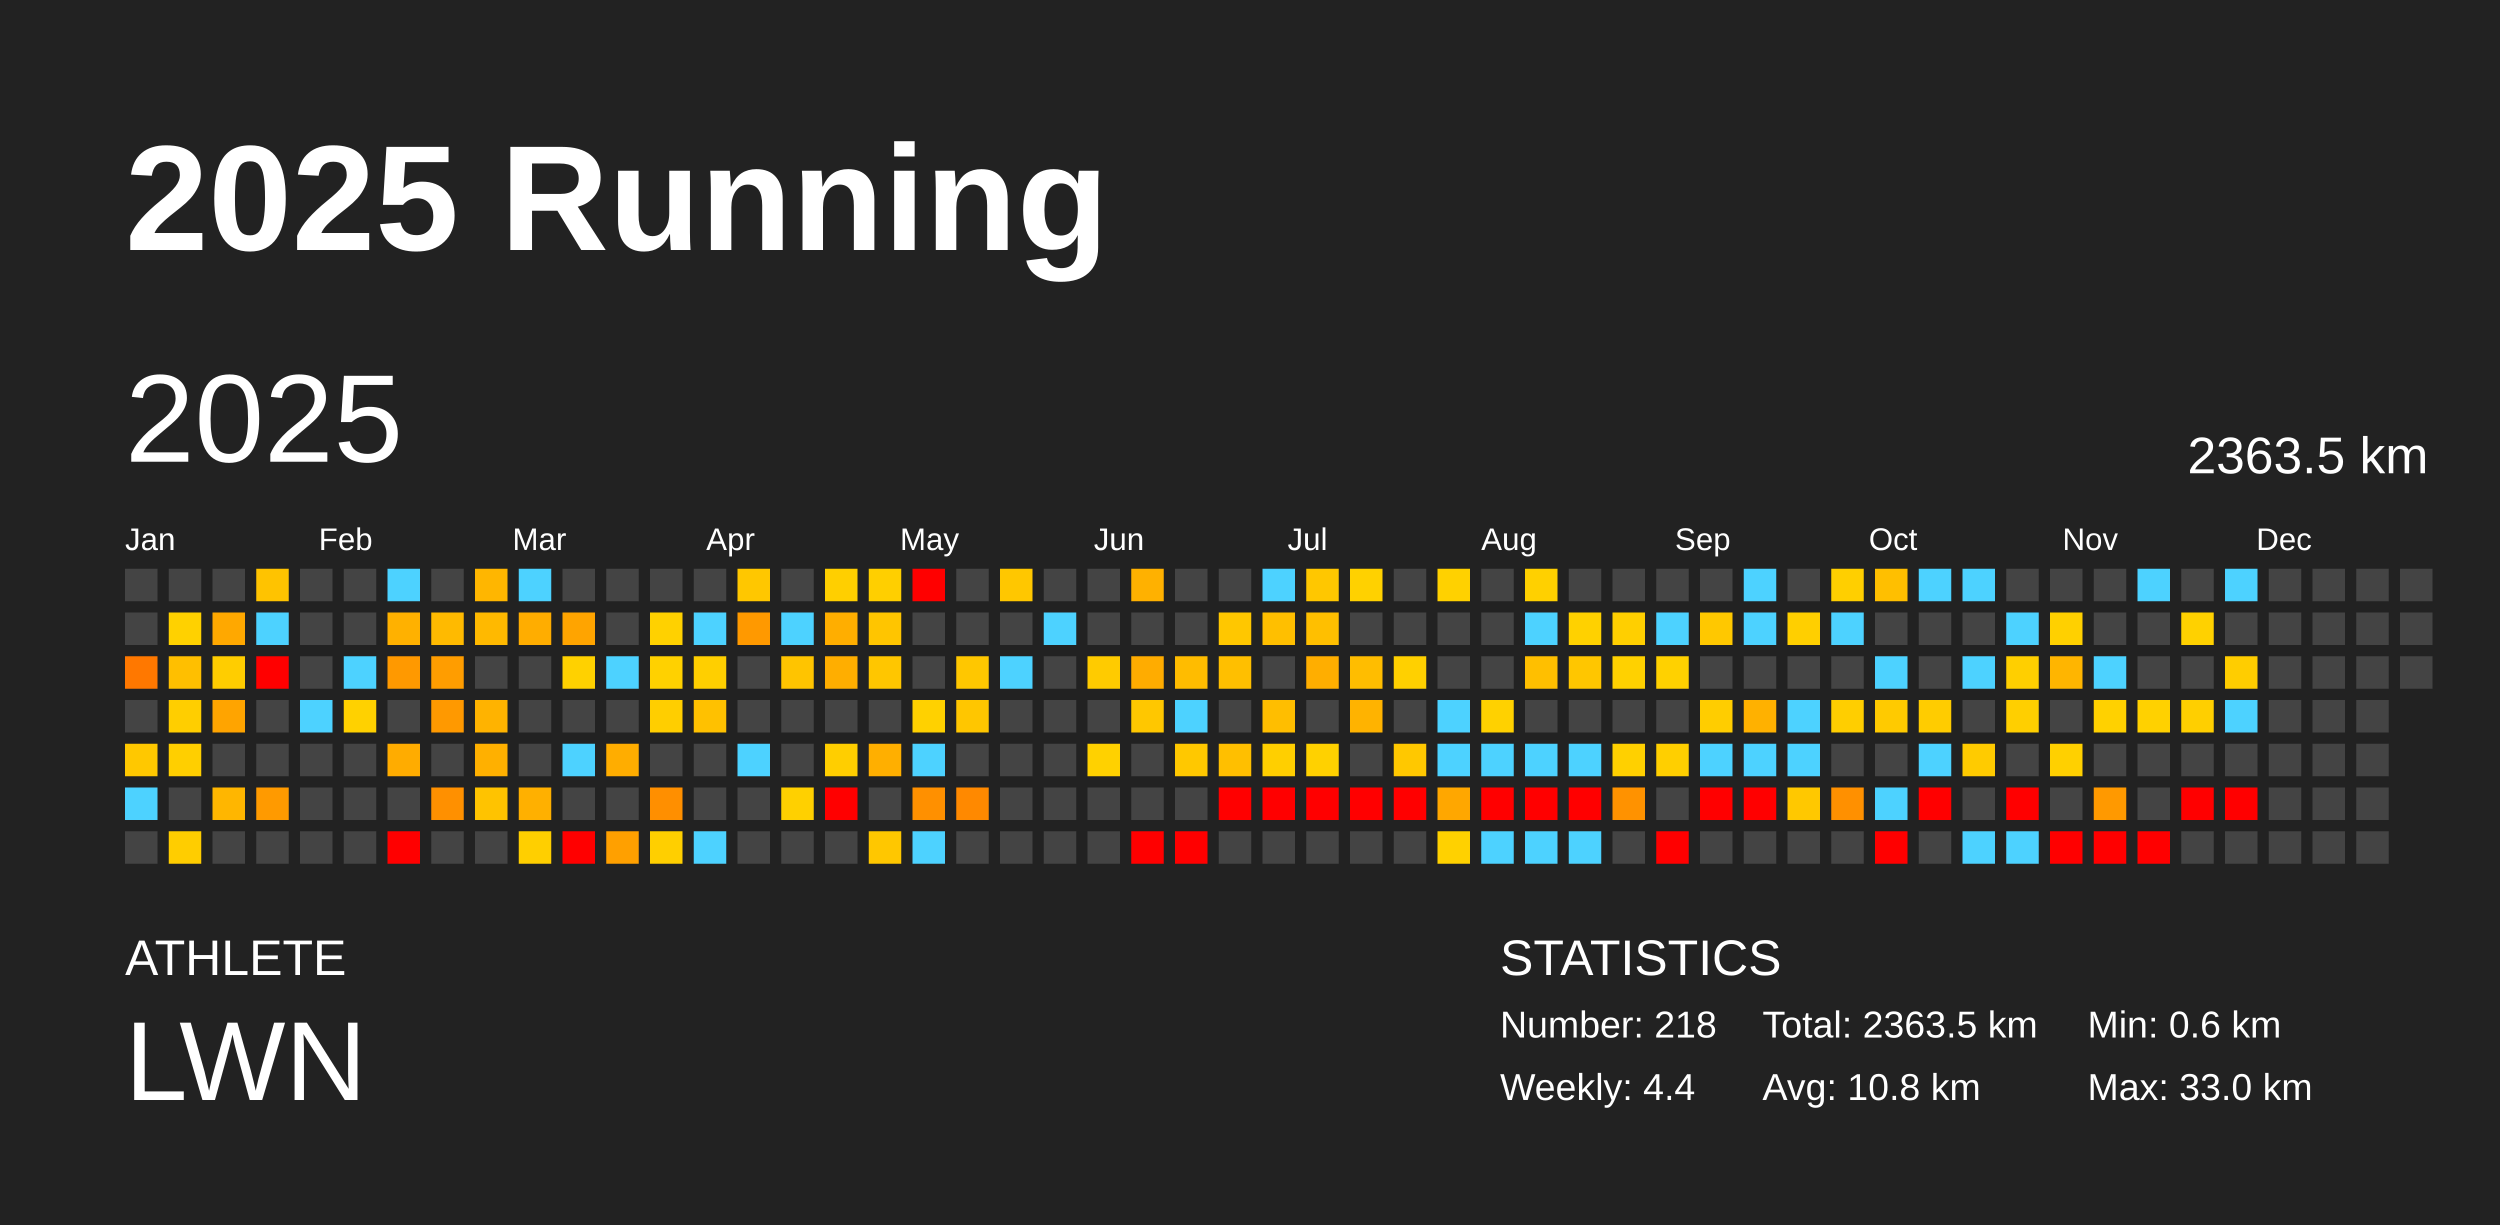
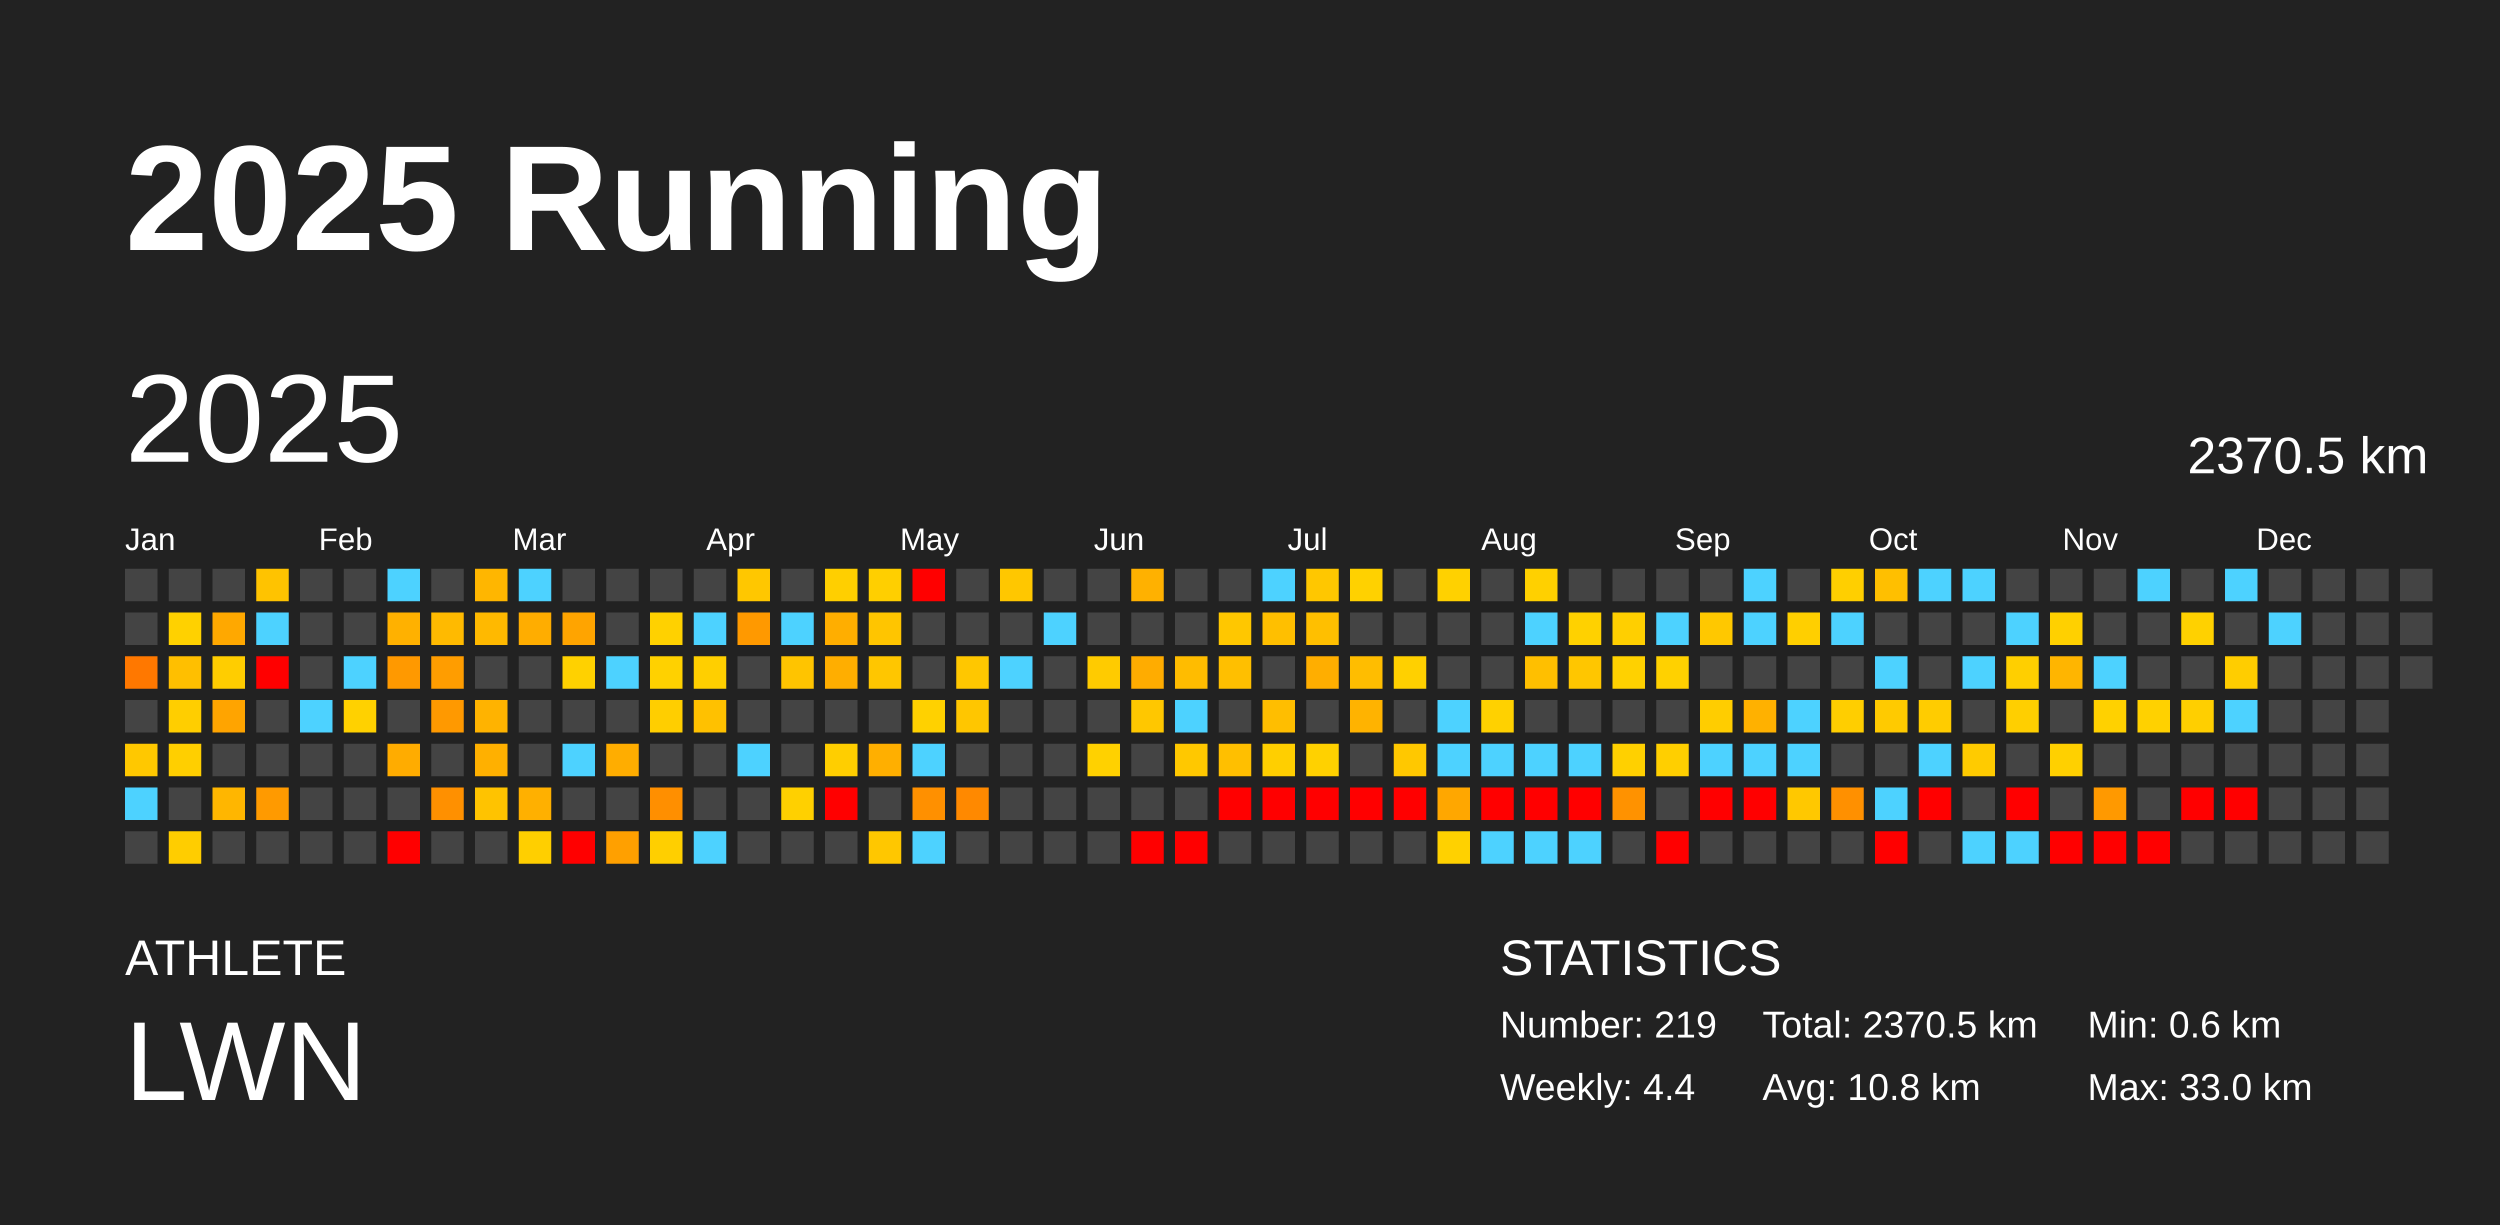
<svg xmlns="http://www.w3.org/2000/svg" baseProfile="full" height="98mm" version="1.1" viewBox="0,0,200,98" width="200mm">
  <defs />
  <rect fill="#222222" height="98" width="200" x="0" y="0" />
  <text fill="#FFFFFF" style="font-size:12px; font-family:Arial; font-weight:bold;" x="10" y="20">2025 Running</text>
  <text fill="#FFFFFF" style="font-size:4px; font-family:Arial" x="10" y="78">ATHLETE</text>
  <text fill="#FFFFFF" style="font-size:9px; font-family:Arial" x="10" y="88">LWN</text>
  <text fill="#FFFFFF" style="font-size:4px; font-family:Arial" x="120" y="78">STATISTICS</text>
-   <text fill="#FFFFFF" style="font-size:3px; font-family:Arial" x="120" y="83">Number: 218</text>
+   <text fill="#FFFFFF" style="font-size:3px; font-family:Arial" x="120" y="83">Number: 219</text>
  <text fill="#FFFFFF" style="font-size:3px; font-family:Arial" x="120" y="88">Weekly: 4.4</text>
-   <text fill="#FFFFFF" style="font-size:3px; font-family:Arial" x="141" y="83">Total: 2363.5 km</text>
+   <text fill="#FFFFFF" style="font-size:3px; font-family:Arial" x="141" y="83">Total: 2370.5 km</text>
  <text fill="#FFFFFF" style="font-size:3px; font-family:Arial" x="141" y="88">Avg: 10.8 km</text>
  <text fill="#FFFFFF" style="font-size:3px; font-family:Arial" x="167" y="83">Min: 0.6 km</text>
  <text fill="#FFFFFF" style="font-size:3px; font-family:Arial" x="167" y="88">Max: 33.0 km</text>
  <text dominant-baseline="hanging" fill="#FFFFFF" style="font-size:10.0px; font-family:Arial;" x="10" y="30">2025</text>
-   <text dominant-baseline="hanging" fill="#FFFFFF" style="font-size:4.125px; font-family:Arial;" x="175" y="35">2363.5 km</text>
+   <text dominant-baseline="hanging" fill="#FFFFFF" style="font-size:4.125px; font-family:Arial;" x="175" y="35">2370.5 km</text>
  <text fill="#FFFFFF" style="font-size:2.5px; font-family:Arial" x="10.0" y="44">Jan</text>
  <text fill="#FFFFFF" style="font-size:2.5px; font-family:Arial" x="25.5" y="44">Feb</text>
  <text fill="#FFFFFF" style="font-size:2.5px; font-family:Arial" x="41.0" y="44">Mar</text>
  <text fill="#FFFFFF" style="font-size:2.5px; font-family:Arial" x="56.5" y="44">Apr</text>
  <text fill="#FFFFFF" style="font-size:2.5px; font-family:Arial" x="72.0" y="44">May</text>
  <text fill="#FFFFFF" style="font-size:2.5px; font-family:Arial" x="87.5" y="44">Jun</text>
  <text fill="#FFFFFF" style="font-size:2.5px; font-family:Arial" x="103.0" y="44">Jul</text>
  <text fill="#FFFFFF" style="font-size:2.5px; font-family:Arial" x="118.5" y="44">Aug</text>
  <text fill="#FFFFFF" style="font-size:2.5px; font-family:Arial" x="134.0" y="44">Sep</text>
  <text fill="#FFFFFF" style="font-size:2.5px; font-family:Arial" x="149.5" y="44">Oct</text>
  <text fill="#FFFFFF" style="font-size:2.5px; font-family:Arial" x="165.0" y="44">Nov</text>
  <text fill="#FFFFFF" style="font-size:2.5px; font-family:Arial" x="180.5" y="44">Dec</text>
  <rect fill="#444444" height="2.6" width="2.6" x="10.0" y="45.5" />
  <rect fill="#444444" height="2.6" width="2.6" x="10.0" y="49.0" />
  <rect fill="#ff7800" height="2.6" width="2.6" x="10.0" y="52.5" />
  <rect fill="#444444" height="2.6" width="2.6" x="10.0" y="56.0" />
  <rect fill="#ffc800" height="2.6" width="2.6" x="10.0" y="59.5" />
  <rect fill="#4dd2ff" height="2.6" width="2.6" x="10.0" y="63.0" />
  <rect fill="#444444" height="2.6" width="2.6" x="10.0" y="66.5" />
  <rect fill="#444444" height="2.6" width="2.6" x="13.5" y="45.5" />
  <rect fill="#ffd100" height="2.6" width="2.6" x="13.5" y="49.0" />
  <rect fill="#ffbf00" height="2.6" width="2.6" x="13.5" y="52.5" />
  <rect fill="#ffce00" height="2.6" width="2.6" x="13.5" y="56.0" />
  <rect fill="#ffcf00" height="2.6" width="2.6" x="13.5" y="59.5" />
  <rect fill="#444444" height="2.6" width="2.6" x="13.5" y="63.0" />
  <rect fill="#ffcd00" height="2.6" width="2.6" x="13.5" y="66.5" />
  <rect fill="#444444" height="2.6" width="2.6" x="17.0" y="45.5" />
  <rect fill="#ffa800" height="2.6" width="2.6" x="17.0" y="49.0" />
  <rect fill="#ffcd00" height="2.6" width="2.6" x="17.0" y="52.5" />
  <rect fill="#ffa400" height="2.6" width="2.6" x="17.0" y="56.0" />
  <rect fill="#444444" height="2.6" width="2.6" x="17.0" y="59.5" />
  <rect fill="#ffb600" height="2.6" width="2.6" x="17.0" y="63.0" />
  <rect fill="#444444" height="2.6" width="2.6" x="17.0" y="66.5" />
  <rect fill="#ffc300" height="2.6" width="2.6" x="20.5" y="45.5" />
  <rect fill="#4dd2ff" height="2.6" width="2.6" x="20.5" y="49.0" />
  <rect fill="red" height="2.6" width="2.6" x="20.5" y="52.5" />
  <rect fill="#444444" height="2.6" width="2.6" x="20.5" y="56.0" />
  <rect fill="#444444" height="2.6" width="2.6" x="20.5" y="59.5" />
  <rect fill="#ff9a00" height="2.6" width="2.6" x="20.5" y="63.0" />
  <rect fill="#444444" height="2.6" width="2.6" x="20.5" y="66.5" />
  <rect fill="#444444" height="2.6" width="2.6" x="24.0" y="45.5" />
  <rect fill="#444444" height="2.6" width="2.6" x="24.0" y="49.0" />
  <rect fill="#444444" height="2.6" width="2.6" x="24.0" y="52.5" />
  <rect fill="#4dd2ff" height="2.6" width="2.6" x="24.0" y="56.0" />
  <rect fill="#444444" height="2.6" width="2.6" x="24.0" y="59.5" />
  <rect fill="#444444" height="2.6" width="2.6" x="24.0" y="63.0" />
  <rect fill="#444444" height="2.6" width="2.6" x="24.0" y="66.5" />
  <rect fill="#444444" height="2.6" width="2.6" x="27.5" y="45.5" />
  <rect fill="#444444" height="2.6" width="2.6" x="27.5" y="49.0" />
  <rect fill="#4dd2ff" height="2.6" width="2.6" x="27.5" y="52.5" />
  <rect fill="#ffd100" height="2.6" width="2.6" x="27.5" y="56.0" />
  <rect fill="#444444" height="2.6" width="2.6" x="27.5" y="59.5" />
  <rect fill="#444444" height="2.6" width="2.6" x="27.5" y="63.0" />
  <rect fill="#444444" height="2.6" width="2.6" x="27.5" y="66.5" />
  <rect fill="#4dd2ff" height="2.6" width="2.6" x="31.0" y="45.5" />
  <rect fill="#ffb100" height="2.6" width="2.6" x="31.0" y="49.0" />
  <rect fill="#ff9900" height="2.6" width="2.6" x="31.0" y="52.5" />
  <rect fill="#444444" height="2.6" width="2.6" x="31.0" y="56.0" />
  <rect fill="#ffac00" height="2.6" width="2.6" x="31.0" y="59.5" />
  <rect fill="#444444" height="2.6" width="2.6" x="31.0" y="63.0" />
  <rect fill="red" height="2.6" width="2.6" x="31.0" y="66.5" />
  <rect fill="#444444" height="2.6" width="2.6" x="34.5" y="45.5" />
  <rect fill="#ffba00" height="2.6" width="2.6" x="34.5" y="49.0" />
  <rect fill="#ff9d00" height="2.6" width="2.6" x="34.5" y="52.5" />
  <rect fill="#ff9900" height="2.6" width="2.6" x="34.5" y="56.0" />
  <rect fill="#444444" height="2.6" width="2.6" x="34.5" y="59.5" />
  <rect fill="#ff9000" height="2.6" width="2.6" x="34.5" y="63.0" />
  <rect fill="#444444" height="2.6" width="2.6" x="34.5" y="66.5" />
  <rect fill="#ffb600" height="2.6" width="2.6" x="38.0" y="45.5" />
  <rect fill="#ffb900" height="2.6" width="2.6" x="38.0" y="49.0" />
  <rect fill="#444444" height="2.6" width="2.6" x="38.0" y="52.5" />
  <rect fill="#ffb300" height="2.6" width="2.6" x="38.0" y="56.0" />
  <rect fill="#ffb000" height="2.6" width="2.6" x="38.0" y="59.5" />
  <rect fill="#ffc300" height="2.6" width="2.6" x="38.0" y="63.0" />
  <rect fill="#444444" height="2.6" width="2.6" x="38.0" y="66.5" />
  <rect fill="#4dd2ff" height="2.6" width="2.6" x="41.5" y="45.5" />
  <rect fill="#ffad00" height="2.6" width="2.6" x="41.5" y="49.0" />
  <rect fill="#444444" height="2.6" width="2.6" x="41.5" y="52.5" />
  <rect fill="#444444" height="2.6" width="2.6" x="41.5" y="56.0" />
  <rect fill="#444444" height="2.6" width="2.6" x="41.5" y="59.5" />
  <rect fill="#ffb000" height="2.6" width="2.6" x="41.5" y="63.0" />
  <rect fill="#ffcf00" height="2.6" width="2.6" x="41.5" y="66.5" />
  <rect fill="#444444" height="2.6" width="2.6" x="45.0" y="45.5" />
  <rect fill="#ffa400" height="2.6" width="2.6" x="45.0" y="49.0" />
  <rect fill="#ffd100" height="2.6" width="2.6" x="45.0" y="52.5" />
  <rect fill="#444444" height="2.6" width="2.6" x="45.0" y="56.0" />
  <rect fill="#4dd2ff" height="2.6" width="2.6" x="45.0" y="59.5" />
  <rect fill="#444444" height="2.6" width="2.6" x="45.0" y="63.0" />
  <rect fill="red" height="2.6" width="2.6" x="45.0" y="66.5" />
  <rect fill="#444444" height="2.6" width="2.6" x="48.5" y="45.5" />
  <rect fill="#444444" height="2.6" width="2.6" x="48.5" y="49.0" />
  <rect fill="#4dd2ff" height="2.6" width="2.6" x="48.5" y="52.5" />
  <rect fill="#444444" height="2.6" width="2.6" x="48.5" y="56.0" />
  <rect fill="#ffad00" height="2.6" width="2.6" x="48.5" y="59.5" />
  <rect fill="#444444" height="2.6" width="2.6" x="48.5" y="63.0" />
  <rect fill="#ffa000" height="2.6" width="2.6" x="48.5" y="66.5" />
  <rect fill="#444444" height="2.6" width="2.6" x="52.0" y="45.5" />
  <rect fill="#ffd100" height="2.6" width="2.6" x="52.0" y="49.0" />
  <rect fill="#ffd100" height="2.6" width="2.6" x="52.0" y="52.5" />
  <rect fill="#ffce00" height="2.6" width="2.6" x="52.0" y="56.0" />
  <rect fill="#444444" height="2.6" width="2.6" x="52.0" y="59.5" />
  <rect fill="#ff8f00" height="2.6" width="2.6" x="52.0" y="63.0" />
  <rect fill="#ffcf00" height="2.6" width="2.6" x="52.0" y="66.5" />
  <rect fill="#444444" height="2.6" width="2.6" x="55.5" y="45.5" />
  <rect fill="#4dd2ff" height="2.6" width="2.6" x="55.5" y="49.0" />
  <rect fill="#ffcf00" height="2.6" width="2.6" x="55.5" y="52.5" />
  <rect fill="#ffc100" height="2.6" width="2.6" x="55.5" y="56.0" />
  <rect fill="#444444" height="2.6" width="2.6" x="55.5" y="59.5" />
  <rect fill="#444444" height="2.6" width="2.6" x="55.5" y="63.0" />
  <rect fill="#4dd2ff" height="2.6" width="2.6" x="55.5" y="66.5" />
  <rect fill="#ffc700" height="2.6" width="2.6" x="59.0" y="45.5" />
  <rect fill="#ff9900" height="2.6" width="2.6" x="59.0" y="49.0" />
  <rect fill="#444444" height="2.6" width="2.6" x="59.0" y="52.5" />
  <rect fill="#444444" height="2.6" width="2.6" x="59.0" y="56.0" />
  <rect fill="#4dd2ff" height="2.6" width="2.6" x="59.0" y="59.5" />
  <rect fill="#444444" height="2.6" width="2.6" x="59.0" y="63.0" />
  <rect fill="#444444" height="2.6" width="2.6" x="59.0" y="66.5" />
  <rect fill="#444444" height="2.6" width="2.6" x="62.5" y="45.5" />
  <rect fill="#4dd2ff" height="2.6" width="2.6" x="62.5" y="49.0" />
  <rect fill="#ffc400" height="2.6" width="2.6" x="62.5" y="52.5" />
  <rect fill="#444444" height="2.6" width="2.6" x="62.5" y="56.0" />
  <rect fill="#444444" height="2.6" width="2.6" x="62.5" y="59.5" />
  <rect fill="#ffd000" height="2.6" width="2.6" x="62.5" y="63.0" />
  <rect fill="#444444" height="2.6" width="2.6" x="62.5" y="66.5" />
  <rect fill="#ffcf00" height="2.6" width="2.6" x="66.0" y="45.5" />
  <rect fill="#ffae00" height="2.6" width="2.6" x="66.0" y="49.0" />
  <rect fill="#ffae00" height="2.6" width="2.6" x="66.0" y="52.5" />
  <rect fill="#444444" height="2.6" width="2.6" x="66.0" y="56.0" />
  <rect fill="#ffce00" height="2.6" width="2.6" x="66.0" y="59.5" />
  <rect fill="red" height="2.6" width="2.6" x="66.0" y="63.0" />
  <rect fill="#444444" height="2.6" width="2.6" x="66.0" y="66.5" />
  <rect fill="#ffcf00" height="2.6" width="2.6" x="69.5" y="45.5" />
  <rect fill="#ffc500" height="2.6" width="2.6" x="69.5" y="49.0" />
  <rect fill="#ffc600" height="2.6" width="2.6" x="69.5" y="52.5" />
  <rect fill="#444444" height="2.6" width="2.6" x="69.5" y="56.0" />
  <rect fill="#ffaf00" height="2.6" width="2.6" x="69.5" y="59.5" />
  <rect fill="#444444" height="2.6" width="2.6" x="69.5" y="63.0" />
  <rect fill="#ffc700" height="2.6" width="2.6" x="69.5" y="66.5" />
  <rect fill="red" height="2.6" width="2.6" x="73.0" y="45.5" />
  <rect fill="#444444" height="2.6" width="2.6" x="73.0" y="49.0" />
  <rect fill="#444444" height="2.6" width="2.6" x="73.0" y="52.5" />
  <rect fill="#ffd100" height="2.6" width="2.6" x="73.0" y="56.0" />
  <rect fill="#4dd2ff" height="2.6" width="2.6" x="73.0" y="59.5" />
  <rect fill="#ff9000" height="2.6" width="2.6" x="73.0" y="63.0" />
  <rect fill="#4dd2ff" height="2.6" width="2.6" x="73.0" y="66.5" />
  <rect fill="#444444" height="2.6" width="2.6" x="76.5" y="45.5" />
  <rect fill="#444444" height="2.6" width="2.6" x="76.5" y="49.0" />
  <rect fill="#ffc700" height="2.6" width="2.6" x="76.5" y="52.5" />
  <rect fill="#ffc600" height="2.6" width="2.6" x="76.5" y="56.0" />
  <rect fill="#444444" height="2.6" width="2.6" x="76.5" y="59.5" />
  <rect fill="#ff8900" height="2.6" width="2.6" x="76.5" y="63.0" />
  <rect fill="#444444" height="2.6" width="2.6" x="76.5" y="66.5" />
  <rect fill="#ffc700" height="2.6" width="2.6" x="80.0" y="45.5" />
  <rect fill="#444444" height="2.6" width="2.6" x="80.0" y="49.0" />
  <rect fill="#4dd2ff" height="2.6" width="2.6" x="80.0" y="52.5" />
  <rect fill="#444444" height="2.6" width="2.6" x="80.0" y="56.0" />
  <rect fill="#444444" height="2.6" width="2.6" x="80.0" y="59.5" />
  <rect fill="#444444" height="2.6" width="2.6" x="80.0" y="63.0" />
  <rect fill="#444444" height="2.6" width="2.6" x="80.0" y="66.5" />
  <rect fill="#444444" height="2.6" width="2.6" x="83.5" y="45.5" />
  <rect fill="#4dd2ff" height="2.6" width="2.6" x="83.5" y="49.0" />
  <rect fill="#444444" height="2.6" width="2.6" x="83.5" y="52.5" />
  <rect fill="#444444" height="2.6" width="2.6" x="83.5" y="56.0" />
  <rect fill="#444444" height="2.6" width="2.6" x="83.5" y="59.5" />
  <rect fill="#444444" height="2.6" width="2.6" x="83.5" y="63.0" />
  <rect fill="#444444" height="2.6" width="2.6" x="83.5" y="66.5" />
  <rect fill="#444444" height="2.6" width="2.6" x="87.0" y="45.5" />
  <rect fill="#444444" height="2.6" width="2.6" x="87.0" y="49.0" />
  <rect fill="#ffcb00" height="2.6" width="2.6" x="87.0" y="52.5" />
  <rect fill="#444444" height="2.6" width="2.6" x="87.0" y="56.0" />
  <rect fill="#ffd100" height="2.6" width="2.6" x="87.0" y="59.5" />
  <rect fill="#444444" height="2.6" width="2.6" x="87.0" y="63.0" />
  <rect fill="#444444" height="2.6" width="2.6" x="87.0" y="66.5" />
  <rect fill="#ffb100" height="2.6" width="2.6" x="90.5" y="45.5" />
  <rect fill="#444444" height="2.6" width="2.6" x="90.5" y="49.0" />
  <rect fill="#ffac00" height="2.6" width="2.6" x="90.5" y="52.5" />
  <rect fill="#ffc700" height="2.6" width="2.6" x="90.5" y="56.0" />
  <rect fill="#444444" height="2.6" width="2.6" x="90.5" y="59.5" />
  <rect fill="#444444" height="2.6" width="2.6" x="90.5" y="63.0" />
  <rect fill="red" height="2.6" width="2.6" x="90.5" y="66.5" />
  <rect fill="#444444" height="2.6" width="2.6" x="94.0" y="45.5" />
  <rect fill="#444444" height="2.6" width="2.6" x="94.0" y="49.0" />
  <rect fill="#ffbc00" height="2.6" width="2.6" x="94.0" y="52.5" />
  <rect fill="#4dd2ff" height="2.6" width="2.6" x="94.0" y="56.0" />
  <rect fill="#ffc800" height="2.6" width="2.6" x="94.0" y="59.5" />
  <rect fill="#444444" height="2.6" width="2.6" x="94.0" y="63.0" />
  <rect fill="red" height="2.6" width="2.6" x="94.0" y="66.5" />
  <rect fill="#444444" height="2.6" width="2.6" x="97.5" y="45.5" />
  <rect fill="#ffc700" height="2.6" width="2.6" x="97.5" y="49.0" />
  <rect fill="#ffbf00" height="2.6" width="2.6" x="97.5" y="52.5" />
  <rect fill="#444444" height="2.6" width="2.6" x="97.5" y="56.0" />
  <rect fill="#ffbf00" height="2.6" width="2.6" x="97.5" y="59.5" />
  <rect fill="red" height="2.6" width="2.6" x="97.5" y="63.0" />
  <rect fill="#444444" height="2.6" width="2.6" x="97.5" y="66.5" />
  <rect fill="#4dd2ff" height="2.6" width="2.6" x="101.0" y="45.5" />
  <rect fill="#ffbf00" height="2.6" width="2.6" x="101.0" y="49.0" />
  <rect fill="#444444" height="2.6" width="2.6" x="101.0" y="52.5" />
  <rect fill="#ffbe00" height="2.6" width="2.6" x="101.0" y="56.0" />
  <rect fill="#ffcf00" height="2.6" width="2.6" x="101.0" y="59.5" />
  <rect fill="red" height="2.6" width="2.6" x="101.0" y="63.0" />
  <rect fill="#444444" height="2.6" width="2.6" x="101.0" y="66.5" />
  <rect fill="#ffc700" height="2.6" width="2.6" x="104.5" y="45.5" />
  <rect fill="#ffbf00" height="2.6" width="2.6" x="104.5" y="49.0" />
  <rect fill="#ffae00" height="2.6" width="2.6" x="104.5" y="52.5" />
  <rect fill="#444444" height="2.6" width="2.6" x="104.5" y="56.0" />
  <rect fill="#ffd100" height="2.6" width="2.6" x="104.5" y="59.5" />
  <rect fill="red" height="2.6" width="2.6" x="104.5" y="63.0" />
  <rect fill="#444444" height="2.6" width="2.6" x="104.5" y="66.5" />
  <rect fill="#ffd100" height="2.6" width="2.6" x="108.0" y="45.5" />
  <rect fill="#444444" height="2.6" width="2.6" x="108.0" y="49.0" />
  <rect fill="#ffbd00" height="2.6" width="2.6" x="108.0" y="52.5" />
  <rect fill="#ffb300" height="2.6" width="2.6" x="108.0" y="56.0" />
  <rect fill="#444444" height="2.6" width="2.6" x="108.0" y="59.5" />
  <rect fill="red" height="2.6" width="2.6" x="108.0" y="63.0" />
  <rect fill="#444444" height="2.6" width="2.6" x="108.0" y="66.5" />
  <rect fill="#444444" height="2.6" width="2.6" x="111.5" y="45.5" />
  <rect fill="#444444" height="2.6" width="2.6" x="111.5" y="49.0" />
  <rect fill="#ffd000" height="2.6" width="2.6" x="111.5" y="52.5" />
  <rect fill="#444444" height="2.6" width="2.6" x="111.5" y="56.0" />
  <rect fill="#ffc800" height="2.6" width="2.6" x="111.5" y="59.5" />
  <rect fill="red" height="2.6" width="2.6" x="111.5" y="63.0" />
  <rect fill="#444444" height="2.6" width="2.6" x="111.5" y="66.5" />
  <rect fill="#ffd100" height="2.6" width="2.6" x="115.0" y="45.5" />
  <rect fill="#444444" height="2.6" width="2.6" x="115.0" y="49.0" />
  <rect fill="#444444" height="2.6" width="2.6" x="115.0" y="52.5" />
  <rect fill="#4dd2ff" height="2.6" width="2.6" x="115.0" y="56.0" />
  <rect fill="#4dd2ff" height="2.6" width="2.6" x="115.0" y="59.5" />
  <rect fill="#ffa700" height="2.6" width="2.6" x="115.0" y="63.0" />
  <rect fill="#ffd100" height="2.6" width="2.6" x="115.0" y="66.5" />
  <rect fill="#444444" height="2.6" width="2.6" x="118.5" y="45.5" />
  <rect fill="#444444" height="2.6" width="2.6" x="118.5" y="49.0" />
  <rect fill="#444444" height="2.6" width="2.6" x="118.5" y="52.5" />
  <rect fill="#ffd100" height="2.6" width="2.6" x="118.5" y="56.0" />
  <rect fill="#4dd2ff" height="2.6" width="2.6" x="118.5" y="59.5" />
  <rect fill="red" height="2.6" width="2.6" x="118.5" y="63.0" />
  <rect fill="#4dd2ff" height="2.6" width="2.6" x="118.5" y="66.5" />
  <rect fill="#ffd000" height="2.6" width="2.6" x="122.0" y="45.5" />
  <rect fill="#4dd2ff" height="2.6" width="2.6" x="122.0" y="49.0" />
  <rect fill="#ffbf00" height="2.6" width="2.6" x="122.0" y="52.5" />
  <rect fill="#444444" height="2.6" width="2.6" x="122.0" y="56.0" />
  <rect fill="#4dd2ff" height="2.6" width="2.6" x="122.0" y="59.5" />
  <rect fill="red" height="2.6" width="2.6" x="122.0" y="63.0" />
  <rect fill="#4dd2ff" height="2.6" width="2.6" x="122.0" y="66.5" />
  <rect fill="#444444" height="2.6" width="2.6" x="125.5" y="45.5" />
  <rect fill="#ffd100" height="2.6" width="2.6" x="125.5" y="49.0" />
  <rect fill="#ffc600" height="2.6" width="2.6" x="125.5" y="52.5" />
  <rect fill="#444444" height="2.6" width="2.6" x="125.5" y="56.0" />
  <rect fill="#4dd2ff" height="2.6" width="2.6" x="125.5" y="59.5" />
  <rect fill="red" height="2.6" width="2.6" x="125.5" y="63.0" />
  <rect fill="#4dd2ff" height="2.6" width="2.6" x="125.5" y="66.5" />
  <rect fill="#444444" height="2.6" width="2.6" x="129.0" y="45.5" />
  <rect fill="#ffcf00" height="2.6" width="2.6" x="129.0" y="49.0" />
  <rect fill="#ffd100" height="2.6" width="2.6" x="129.0" y="52.5" />
  <rect fill="#444444" height="2.6" width="2.6" x="129.0" y="56.0" />
  <rect fill="#ffd000" height="2.6" width="2.6" x="129.0" y="59.5" />
  <rect fill="#ff9200" height="2.6" width="2.6" x="129.0" y="63.0" />
  <rect fill="#444444" height="2.6" width="2.6" x="129.0" y="66.5" />
  <rect fill="#444444" height="2.6" width="2.6" x="132.5" y="45.5" />
  <rect fill="#4dd2ff" height="2.6" width="2.6" x="132.5" y="49.0" />
  <rect fill="#ffd100" height="2.6" width="2.6" x="132.5" y="52.5" />
  <rect fill="#444444" height="2.6" width="2.6" x="132.5" y="56.0" />
  <rect fill="#ffcf00" height="2.6" width="2.6" x="132.5" y="59.5" />
  <rect fill="#444444" height="2.6" width="2.6" x="132.5" y="63.0" />
  <rect fill="red" height="2.6" width="2.6" x="132.5" y="66.5" />
  <rect fill="#444444" height="2.6" width="2.6" x="136.0" y="45.5" />
  <rect fill="#ffc800" height="2.6" width="2.6" x="136.0" y="49.0" />
  <rect fill="#444444" height="2.6" width="2.6" x="136.0" y="52.5" />
  <rect fill="#ffcd00" height="2.6" width="2.6" x="136.0" y="56.0" />
  <rect fill="#4dd2ff" height="2.6" width="2.6" x="136.0" y="59.5" />
  <rect fill="red" height="2.6" width="2.6" x="136.0" y="63.0" />
  <rect fill="#444444" height="2.6" width="2.6" x="136.0" y="66.5" />
  <rect fill="#4dd2ff" height="2.6" width="2.6" x="139.5" y="45.5" />
  <rect fill="#4dd2ff" height="2.6" width="2.6" x="139.5" y="49.0" />
  <rect fill="#444444" height="2.6" width="2.6" x="139.5" y="52.5" />
  <rect fill="#ffb100" height="2.6" width="2.6" x="139.5" y="56.0" />
  <rect fill="#4dd2ff" height="2.6" width="2.6" x="139.5" y="59.5" />
  <rect fill="red" height="2.6" width="2.6" x="139.5" y="63.0" />
  <rect fill="#444444" height="2.6" width="2.6" x="139.5" y="66.5" />
  <rect fill="#444444" height="2.6" width="2.6" x="143.0" y="45.5" />
  <rect fill="#ffcf00" height="2.6" width="2.6" x="143.0" y="49.0" />
  <rect fill="#444444" height="2.6" width="2.6" x="143.0" y="52.5" />
  <rect fill="#4dd2ff" height="2.6" width="2.6" x="143.0" y="56.0" />
  <rect fill="#4dd2ff" height="2.6" width="2.6" x="143.0" y="59.5" />
  <rect fill="#ffc800" height="2.6" width="2.6" x="143.0" y="63.0" />
  <rect fill="#444444" height="2.6" width="2.6" x="143.0" y="66.5" />
  <rect fill="#ffcf00" height="2.6" width="2.6" x="146.5" y="45.5" />
  <rect fill="#4dd2ff" height="2.6" width="2.6" x="146.5" y="49.0" />
  <rect fill="#444444" height="2.6" width="2.6" x="146.5" y="52.5" />
  <rect fill="#ffce00" height="2.6" width="2.6" x="146.5" y="56.0" />
  <rect fill="#444444" height="2.6" width="2.6" x="146.5" y="59.5" />
  <rect fill="#ff9000" height="2.6" width="2.6" x="146.5" y="63.0" />
  <rect fill="#444444" height="2.6" width="2.6" x="146.5" y="66.5" />
  <rect fill="#ffbf00" height="2.6" width="2.6" x="150.0" y="45.5" />
  <rect fill="#444444" height="2.6" width="2.6" x="150.0" y="49.0" />
  <rect fill="#4dd2ff" height="2.6" width="2.6" x="150.0" y="52.5" />
  <rect fill="#ffca00" height="2.6" width="2.6" x="150.0" y="56.0" />
  <rect fill="#444444" height="2.6" width="2.6" x="150.0" y="59.5" />
  <rect fill="#4dd2ff" height="2.6" width="2.6" x="150.0" y="63.0" />
  <rect fill="red" height="2.6" width="2.6" x="150.0" y="66.5" />
  <rect fill="#4dd2ff" height="2.6" width="2.6" x="153.5" y="45.5" />
  <rect fill="#444444" height="2.6" width="2.6" x="153.5" y="49.0" />
  <rect fill="#444444" height="2.6" width="2.6" x="153.5" y="52.5" />
  <rect fill="#ffcc00" height="2.6" width="2.6" x="153.5" y="56.0" />
  <rect fill="#4dd2ff" height="2.6" width="2.6" x="153.5" y="59.5" />
  <rect fill="red" height="2.6" width="2.6" x="153.5" y="63.0" />
  <rect fill="#444444" height="2.6" width="2.6" x="153.5" y="66.5" />
  <rect fill="#4dd2ff" height="2.6" width="2.6" x="157.0" y="45.5" />
  <rect fill="#444444" height="2.6" width="2.6" x="157.0" y="49.0" />
  <rect fill="#4dd2ff" height="2.6" width="2.6" x="157.0" y="52.5" />
  <rect fill="#444444" height="2.6" width="2.6" x="157.0" y="56.0" />
  <rect fill="#ffcb00" height="2.6" width="2.6" x="157.0" y="59.5" />
  <rect fill="#444444" height="2.6" width="2.6" x="157.0" y="63.0" />
  <rect fill="#4dd2ff" height="2.6" width="2.6" x="157.0" y="66.5" />
  <rect fill="#444444" height="2.6" width="2.6" x="160.5" y="45.5" />
  <rect fill="#4dd2ff" height="2.6" width="2.6" x="160.5" y="49.0" />
  <rect fill="#ffcf00" height="2.6" width="2.6" x="160.5" y="52.5" />
  <rect fill="#ffcf00" height="2.6" width="2.6" x="160.5" y="56.0" />
  <rect fill="#444444" height="2.6" width="2.6" x="160.5" y="59.5" />
  <rect fill="red" height="2.6" width="2.6" x="160.5" y="63.0" />
  <rect fill="#4dd2ff" height="2.6" width="2.6" x="160.5" y="66.5" />
  <rect fill="#444444" height="2.6" width="2.6" x="164.0" y="45.5" />
  <rect fill="#ffd000" height="2.6" width="2.6" x="164.0" y="49.0" />
  <rect fill="#ffb500" height="2.6" width="2.6" x="164.0" y="52.5" />
  <rect fill="#444444" height="2.6" width="2.6" x="164.0" y="56.0" />
  <rect fill="#ffd000" height="2.6" width="2.6" x="164.0" y="59.5" />
  <rect fill="#444444" height="2.6" width="2.6" x="164.0" y="63.0" />
  <rect fill="red" height="2.6" width="2.6" x="164.0" y="66.5" />
  <rect fill="#444444" height="2.6" width="2.6" x="167.5" y="45.5" />
  <rect fill="#444444" height="2.6" width="2.6" x="167.5" y="49.0" />
  <rect fill="#4dd2ff" height="2.6" width="2.6" x="167.5" y="52.5" />
  <rect fill="#ffd100" height="2.6" width="2.6" x="167.5" y="56.0" />
  <rect fill="#444444" height="2.6" width="2.6" x="167.5" y="59.5" />
  <rect fill="#ff9900" height="2.6" width="2.6" x="167.5" y="63.0" />
  <rect fill="red" height="2.6" width="2.6" x="167.5" y="66.5" />
  <rect fill="#4dd2ff" height="2.6" width="2.6" x="171.0" y="45.5" />
  <rect fill="#444444" height="2.6" width="2.6" x="171.0" y="49.0" />
  <rect fill="#444444" height="2.6" width="2.6" x="171.0" y="52.5" />
  <rect fill="#ffd100" height="2.6" width="2.6" x="171.0" y="56.0" />
  <rect fill="#444444" height="2.6" width="2.6" x="171.0" y="59.5" />
  <rect fill="#444444" height="2.6" width="2.6" x="171.0" y="63.0" />
  <rect fill="red" height="2.6" width="2.6" x="171.0" y="66.5" />
  <rect fill="#444444" height="2.6" width="2.6" x="174.5" y="45.5" />
  <rect fill="#ffd100" height="2.6" width="2.6" x="174.5" y="49.0" />
  <rect fill="#444444" height="2.6" width="2.6" x="174.5" y="52.5" />
  <rect fill="#ffcf00" height="2.6" width="2.6" x="174.5" y="56.0" />
  <rect fill="#444444" height="2.6" width="2.6" x="174.5" y="59.5" />
  <rect fill="red" height="2.6" width="2.6" x="174.5" y="63.0" />
  <rect fill="#444444" height="2.6" width="2.6" x="174.5" y="66.5" />
  <rect fill="#4dd2ff" height="2.6" width="2.6" x="178.0" y="45.5" />
  <rect fill="#444444" height="2.6" width="2.6" x="178.0" y="49.0" />
  <rect fill="#ffcd00" height="2.6" width="2.6" x="178.0" y="52.5" />
  <rect fill="#4dd2ff" height="2.6" width="2.6" x="178.0" y="56.0" />
  <rect fill="#444444" height="2.6" width="2.6" x="178.0" y="59.5" />
  <rect fill="red" height="2.6" width="2.6" x="178.0" y="63.0" />
  <rect fill="#444444" height="2.6" width="2.6" x="178.0" y="66.5" />
  <rect fill="#444444" height="2.6" width="2.6" x="181.5" y="45.5" />
-   <rect fill="#444444" height="2.6" width="2.6" x="181.5" y="49.0" />
+   <rect fill="#4dd2ff" height="2.6" width="2.6" x="181.5" y="49.0" />
  <rect fill="#444444" height="2.6" width="2.6" x="181.5" y="52.5" />
  <rect fill="#444444" height="2.6" width="2.6" x="181.5" y="56.0" />
  <rect fill="#444444" height="2.6" width="2.6" x="181.5" y="59.5" />
  <rect fill="#444444" height="2.6" width="2.6" x="181.5" y="63.0" />
  <rect fill="#444444" height="2.6" width="2.6" x="181.5" y="66.5" />
  <rect fill="#444444" height="2.6" width="2.6" x="185.0" y="45.5" />
  <rect fill="#444444" height="2.6" width="2.6" x="185.0" y="49.0" />
  <rect fill="#444444" height="2.6" width="2.6" x="185.0" y="52.5" />
  <rect fill="#444444" height="2.6" width="2.6" x="185.0" y="56.0" />
  <rect fill="#444444" height="2.6" width="2.6" x="185.0" y="59.5" />
  <rect fill="#444444" height="2.6" width="2.6" x="185.0" y="63.0" />
  <rect fill="#444444" height="2.6" width="2.6" x="185.0" y="66.5" />
  <rect fill="#444444" height="2.6" width="2.6" x="188.5" y="45.5" />
  <rect fill="#444444" height="2.6" width="2.6" x="188.5" y="49.0" />
  <rect fill="#444444" height="2.6" width="2.6" x="188.5" y="52.5" />
  <rect fill="#444444" height="2.6" width="2.6" x="188.5" y="56.0" />
  <rect fill="#444444" height="2.6" width="2.6" x="188.5" y="59.5" />
  <rect fill="#444444" height="2.6" width="2.6" x="188.5" y="63.0" />
  <rect fill="#444444" height="2.6" width="2.6" x="188.5" y="66.5" />
  <rect fill="#444444" height="2.6" width="2.6" x="192.0" y="45.5" />
  <rect fill="#444444" height="2.6" width="2.6" x="192.0" y="49.0" />
  <rect fill="#444444" height="2.6" width="2.6" x="192.0" y="52.5" />
</svg>
